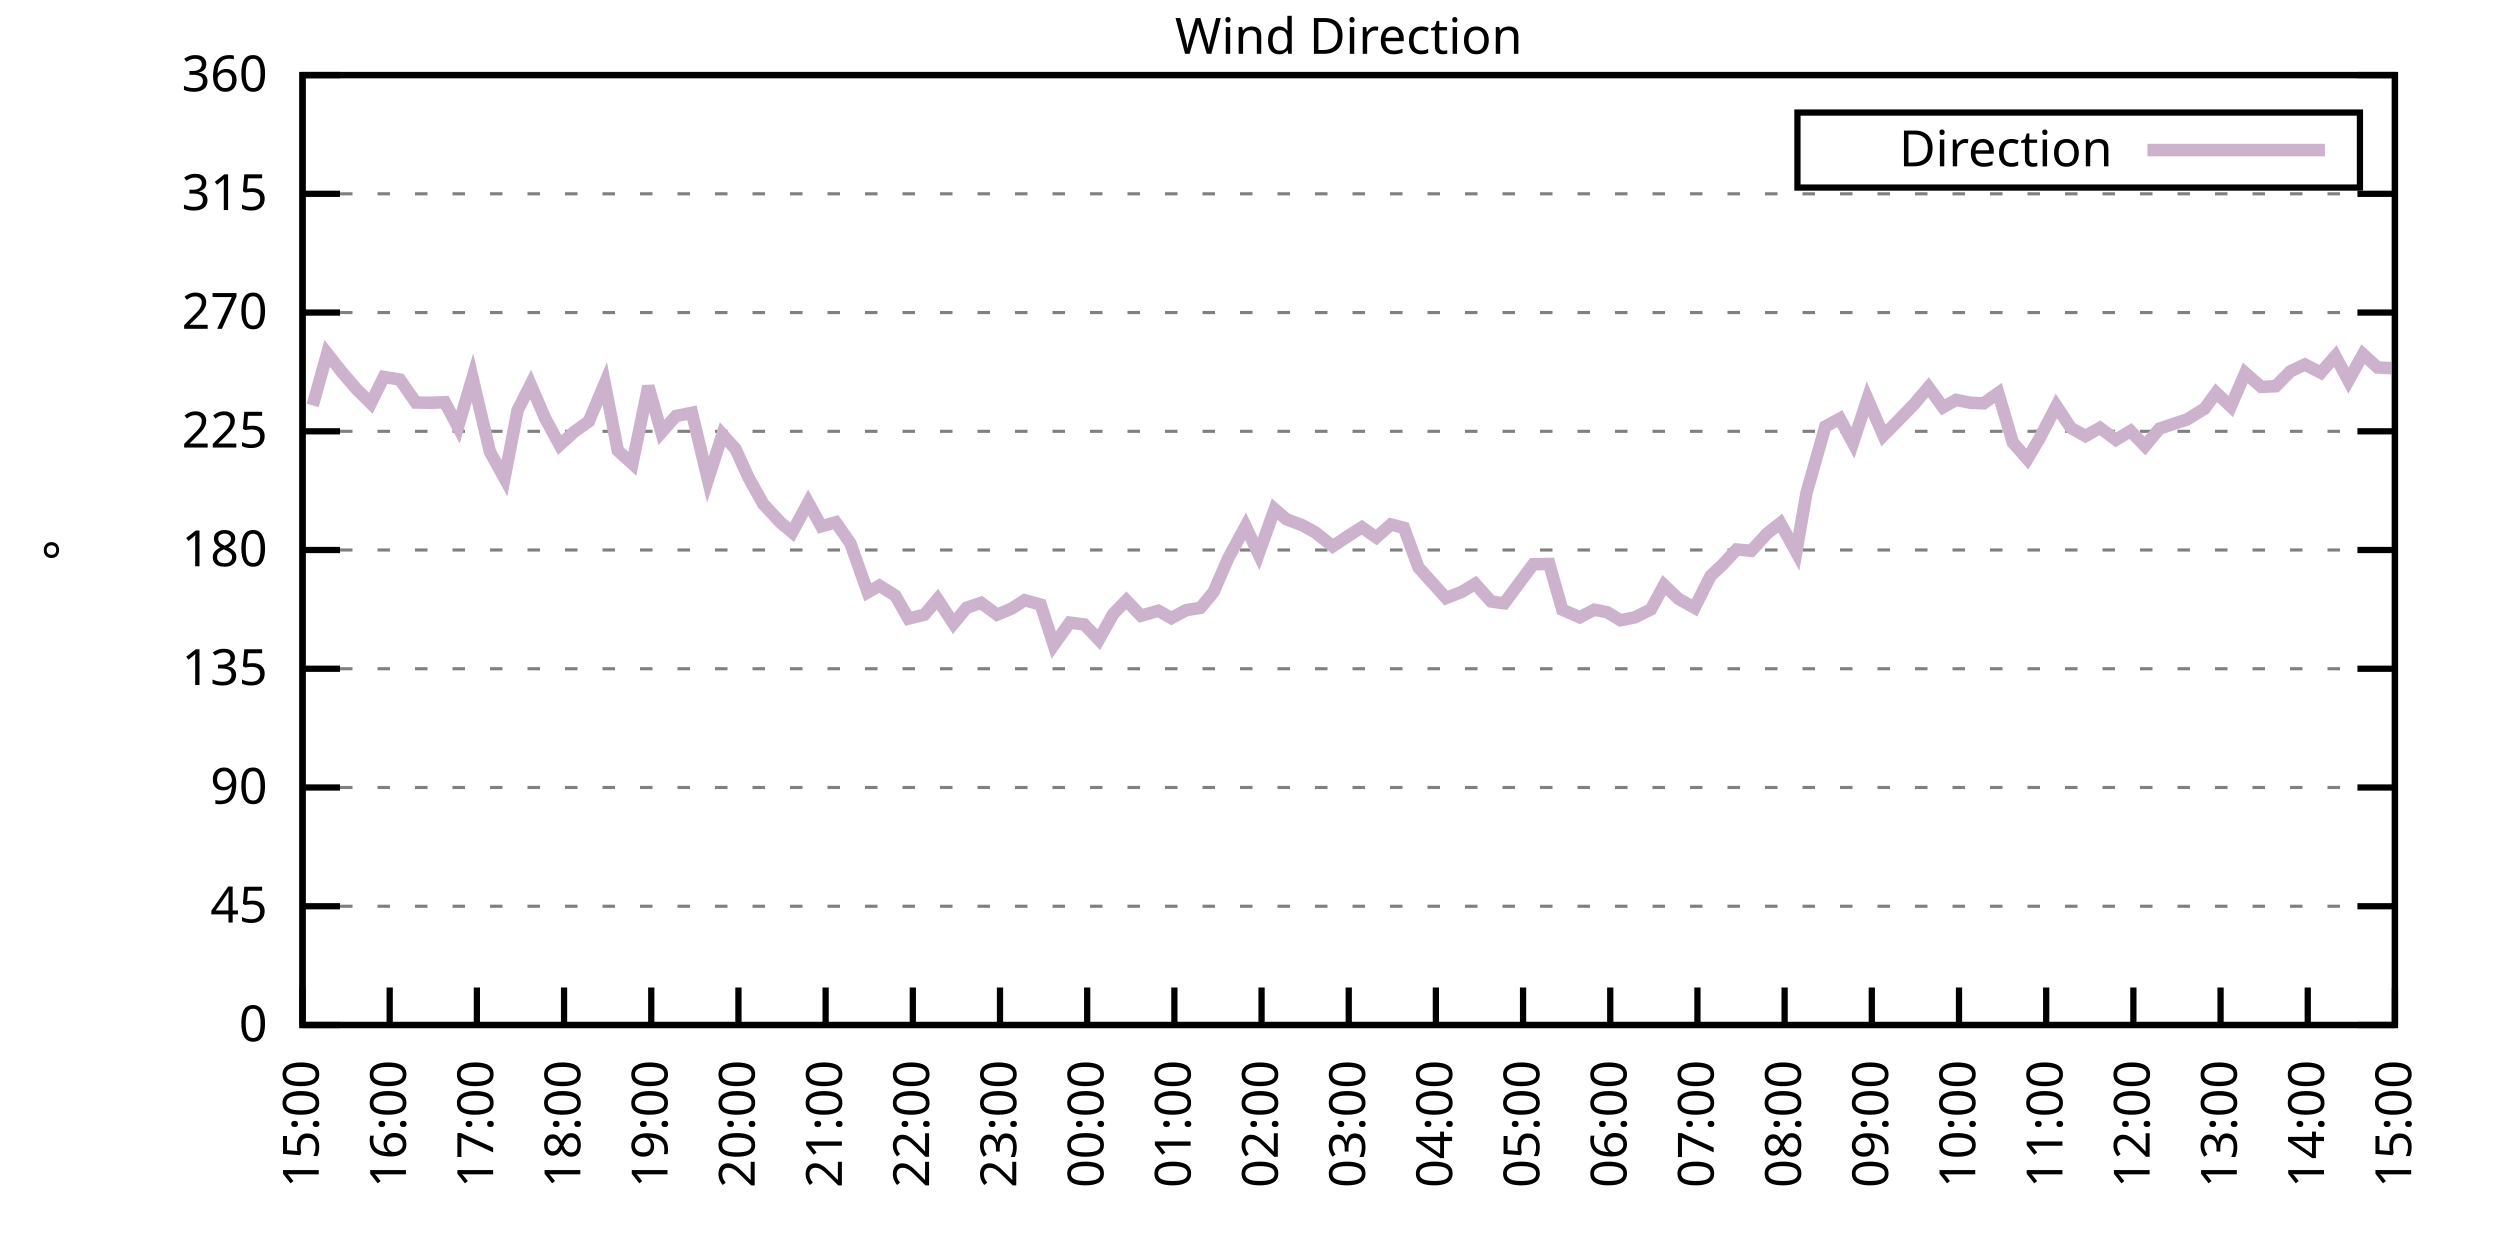
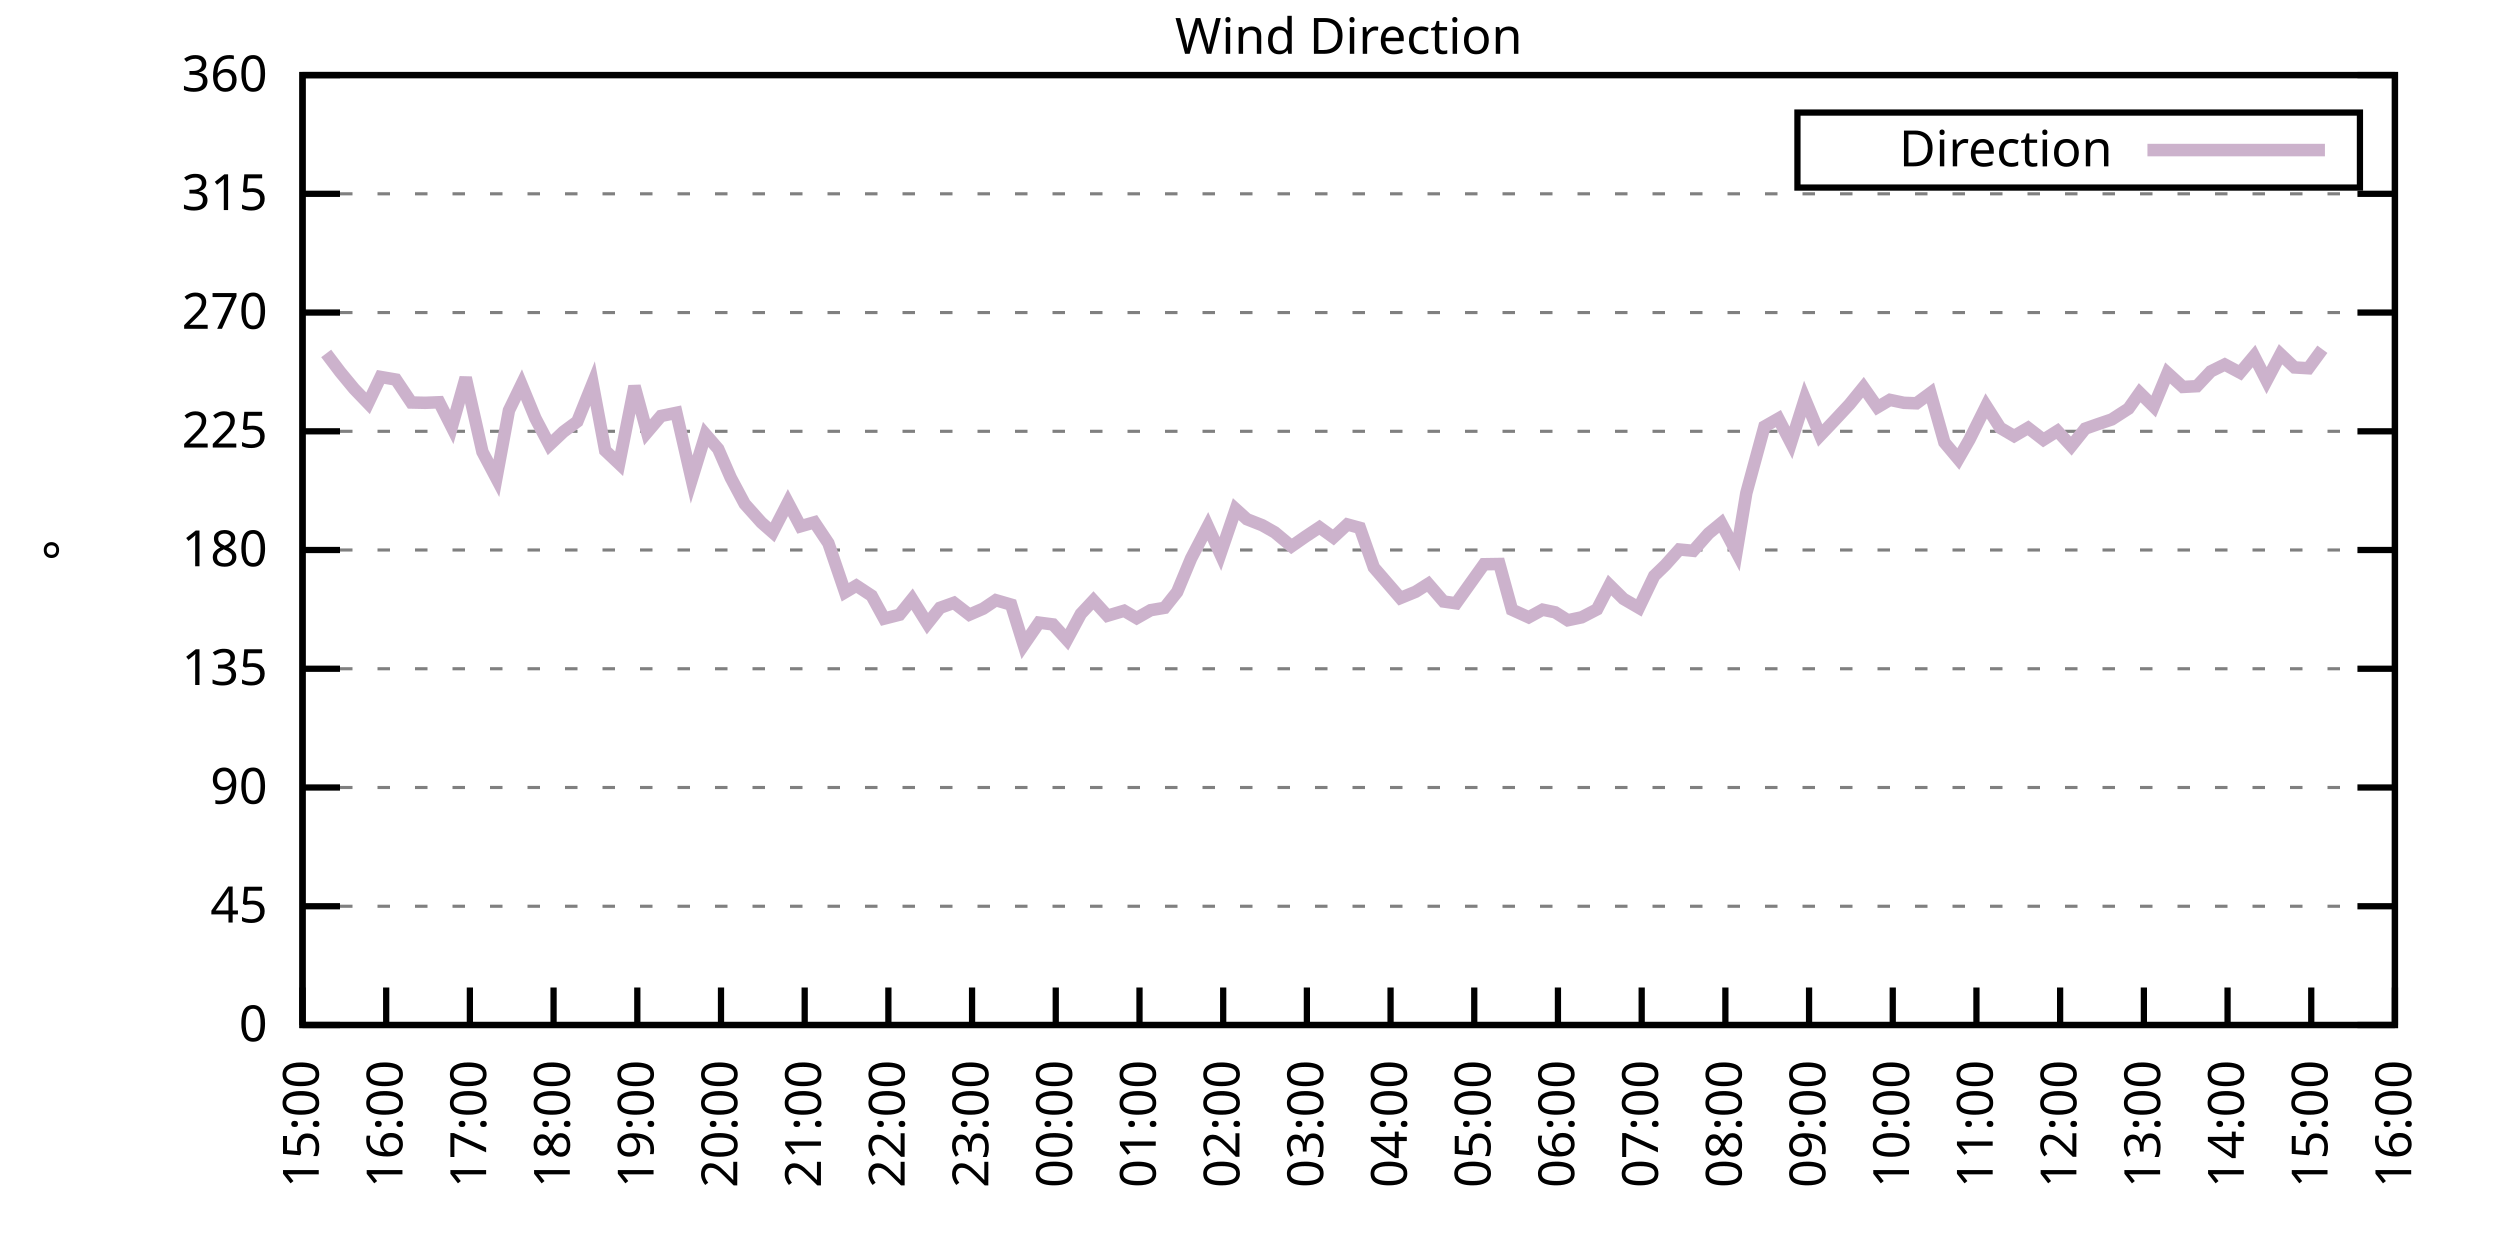
<svg xmlns="http://www.w3.org/2000/svg" xmlns:xlink="http://www.w3.org/1999/xlink" width="400" height="200" viewBox="0 0 400 200">
  <g id="gnuplot_canvas">
    <rect x="0" y="0" width="400" height="200" fill="none" />
    <defs>
      <circle id="gpDot" r="0.5" stroke-width="0.5" stroke="currentColor" />
      <path id="gpPt0" stroke-width="0.333" stroke="currentColor" d="M-1,0 h2 M0,-1 v2" />
      <path id="gpPt1" stroke-width="0.333" stroke="currentColor" d="M-1,-1 L1,1 M1,-1 L-1,1" />
      <path id="gpPt2" stroke-width="0.333" stroke="currentColor" d="M-1,0 L1,0 M0,-1 L0,1 M-1,-1 L1,1 M-1,1 L1,-1" />
      <rect id="gpPt3" stroke-width="0.333" stroke="currentColor" x="-1" y="-1" width="2" height="2" />
      <rect id="gpPt4" stroke-width="0.333" stroke="currentColor" fill="currentColor" x="-1" y="-1" width="2" height="2" />
      <circle id="gpPt5" stroke-width="0.333" stroke="currentColor" cx="0" cy="0" r="1" />
      <use xlink:href="#gpPt5" id="gpPt6" fill="currentColor" stroke="none" />
      <path id="gpPt7" stroke-width="0.333" stroke="currentColor" d="M0,-1.33 L-1.33,0.67 L1.33,0.67 z" />
      <use xlink:href="#gpPt7" id="gpPt8" fill="currentColor" stroke="none" />
      <use xlink:href="#gpPt7" id="gpPt9" stroke="currentColor" transform="rotate(180)" />
      <use xlink:href="#gpPt9" id="gpPt10" fill="currentColor" stroke="none" />
      <use xlink:href="#gpPt3" id="gpPt11" stroke="currentColor" transform="rotate(45)" />
      <use xlink:href="#gpPt11" id="gpPt12" fill="currentColor" stroke="none" />
      <path id="gpPt13" stroke-width="0.333" stroke="currentColor" d="M0,1.330 L1.265,0.411 L0.782,-1.067 L-0.782,-1.076 L-1.265,0.411 z" />
      <use xlink:href="#gpPt13" id="gpPt14" fill="currentColor" stroke="none" />
      <filter id="textbox" filterUnits="objectBoundingBox" x="0" y="0" height="1" width="1">
        <feFlood flood-color="white" flood-opacity="1" result="bgnd" />
        <feComposite in="SourceGraphic" in2="bgnd" operator="atop" />
      </filter>
      <filter id="greybox" filterUnits="objectBoundingBox" x="0" y="0" height="1" width="1">
        <feFlood flood-color="lightgrey" flood-opacity="1" result="grey" />
        <feComposite in="SourceGraphic" in2="grey" operator="atop" />
      </filter>
    </defs>
    <g fill="none" color="white" stroke="currentColor" stroke-width="1.00" stroke-linecap="butt" stroke-linejoin="miter">
</g>
    <g fill="none" color="black" stroke="currentColor" stroke-width="1.00" stroke-linecap="butt" stroke-linejoin="miter">
      <g stroke="none" shape-rendering="crispEdges">
        <polygon fill="rgb(255, 255, 255)" points="48.40,164.00 383.18,164.00 383.18,12.02 48.40,12.02 " />
      </g>
    </g>
    <g fill="none" color="black" stroke="currentColor" stroke-width="1.00" stroke-linecap="butt" stroke-linejoin="miter">
</g>
    <g fill="none" color="black" stroke="black" stroke-width="0.50" stroke-linecap="butt" stroke-linejoin="miter">
</g>
    <g fill="none" color="gray" stroke="currentColor" stroke-width="0.50" stroke-linecap="butt" stroke-linejoin="miter">
      <path stroke="gray" stroke-dasharray="2,4" class="gridline" d="M48.40,164.00 L383.19,164.00  " />
    </g>
    <g fill="none" color="gray" stroke="gray" stroke-width="1.00" stroke-linecap="butt" stroke-linejoin="miter">
</g>
    <g fill="none" color="black" stroke="currentColor" stroke-width="1.00" stroke-linecap="butt" stroke-linejoin="miter">
      <path stroke="black" d="M48.40,164.00 L54.40,164.00 M383.19,164.00 L377.19,164.00  " />
      <g transform="translate(42.80,166.60)" stroke="none" fill="black" font-family="Sans" font-size="8.00" text-anchor="end">
        <text>
          <tspan font-family="Sans"> 0</tspan>
        </text>
      </g>
    </g>
    <g fill="none" color="black" stroke="currentColor" stroke-width="1.00" stroke-linecap="butt" stroke-linejoin="miter">
</g>
    <g fill="none" color="black" stroke="black" stroke-width="0.50" stroke-linecap="butt" stroke-linejoin="miter">
</g>
    <g fill="none" color="gray" stroke="currentColor" stroke-width="0.50" stroke-linecap="butt" stroke-linejoin="miter">
      <path stroke="gray" stroke-dasharray="2,4" class="gridline" d="M48.40,145.00 L383.19,145.00  " />
    </g>
    <g fill="none" color="gray" stroke="gray" stroke-width="1.00" stroke-linecap="butt" stroke-linejoin="miter">
</g>
    <g fill="none" color="black" stroke="currentColor" stroke-width="1.00" stroke-linecap="butt" stroke-linejoin="miter">
      <path stroke="black" d="M48.40,145.00 L54.40,145.00 M383.19,145.00 L377.19,145.00  " />
      <g transform="translate(42.80,147.60)" stroke="none" fill="black" font-family="Sans" font-size="8.00" text-anchor="end">
        <text>
          <tspan font-family="Sans"> 45</tspan>
        </text>
      </g>
    </g>
    <g fill="none" color="black" stroke="currentColor" stroke-width="1.00" stroke-linecap="butt" stroke-linejoin="miter">
</g>
    <g fill="none" color="black" stroke="black" stroke-width="0.50" stroke-linecap="butt" stroke-linejoin="miter">
</g>
    <g fill="none" color="gray" stroke="currentColor" stroke-width="0.50" stroke-linecap="butt" stroke-linejoin="miter">
      <path stroke="gray" stroke-dasharray="2,4" class="gridline" d="M48.40,126.00 L383.19,126.00  " />
    </g>
    <g fill="none" color="gray" stroke="gray" stroke-width="1.00" stroke-linecap="butt" stroke-linejoin="miter">
</g>
    <g fill="none" color="black" stroke="currentColor" stroke-width="1.00" stroke-linecap="butt" stroke-linejoin="miter">
      <path stroke="black" d="M48.40,126.00 L54.40,126.00 M383.19,126.00 L377.19,126.00  " />
      <g transform="translate(42.80,128.60)" stroke="none" fill="black" font-family="Sans" font-size="8.00" text-anchor="end">
        <text>
          <tspan font-family="Sans"> 90</tspan>
        </text>
      </g>
    </g>
    <g fill="none" color="black" stroke="currentColor" stroke-width="1.00" stroke-linecap="butt" stroke-linejoin="miter">
</g>
    <g fill="none" color="black" stroke="black" stroke-width="0.50" stroke-linecap="butt" stroke-linejoin="miter">
</g>
    <g fill="none" color="gray" stroke="currentColor" stroke-width="0.50" stroke-linecap="butt" stroke-linejoin="miter">
      <path stroke="gray" stroke-dasharray="2,4" class="gridline" d="M48.40,107.00 L383.19,107.00  " />
    </g>
    <g fill="none" color="gray" stroke="gray" stroke-width="1.00" stroke-linecap="butt" stroke-linejoin="miter">
</g>
    <g fill="none" color="black" stroke="currentColor" stroke-width="1.00" stroke-linecap="butt" stroke-linejoin="miter">
      <path stroke="black" d="M48.40,107.00 L54.40,107.00 M383.19,107.00 L377.19,107.00  " />
      <g transform="translate(42.80,109.60)" stroke="none" fill="black" font-family="Sans" font-size="8.00" text-anchor="end">
        <text>
          <tspan font-family="Sans"> 135</tspan>
        </text>
      </g>
    </g>
    <g fill="none" color="black" stroke="currentColor" stroke-width="1.00" stroke-linecap="butt" stroke-linejoin="miter">
</g>
    <g fill="none" color="black" stroke="black" stroke-width="0.50" stroke-linecap="butt" stroke-linejoin="miter">
</g>
    <g fill="none" color="gray" stroke="currentColor" stroke-width="0.50" stroke-linecap="butt" stroke-linejoin="miter">
      <path stroke="gray" stroke-dasharray="2,4" class="gridline" d="M48.40,88.00 L383.19,88.00  " />
    </g>
    <g fill="none" color="gray" stroke="gray" stroke-width="1.00" stroke-linecap="butt" stroke-linejoin="miter">
</g>
    <g fill="none" color="black" stroke="currentColor" stroke-width="1.00" stroke-linecap="butt" stroke-linejoin="miter">
      <path stroke="black" d="M48.40,88.00 L54.40,88.00 M383.19,88.00 L377.19,88.00  " />
      <g transform="translate(42.80,90.60)" stroke="none" fill="black" font-family="Sans" font-size="8.00" text-anchor="end">
        <text>
          <tspan font-family="Sans"> 180</tspan>
        </text>
      </g>
    </g>
    <g fill="none" color="black" stroke="currentColor" stroke-width="1.00" stroke-linecap="butt" stroke-linejoin="miter">
</g>
    <g fill="none" color="black" stroke="black" stroke-width="0.50" stroke-linecap="butt" stroke-linejoin="miter">
</g>
    <g fill="none" color="gray" stroke="currentColor" stroke-width="0.50" stroke-linecap="butt" stroke-linejoin="miter">
      <path stroke="gray" stroke-dasharray="2,4" class="gridline" d="M48.40,69.01 L383.19,69.01  " />
    </g>
    <g fill="none" color="gray" stroke="gray" stroke-width="1.00" stroke-linecap="butt" stroke-linejoin="miter">
</g>
    <g fill="none" color="black" stroke="currentColor" stroke-width="1.00" stroke-linecap="butt" stroke-linejoin="miter">
      <path stroke="black" d="M48.40,69.01 L54.40,69.01 M383.19,69.01 L377.19,69.01  " />
      <g transform="translate(42.80,71.61)" stroke="none" fill="black" font-family="Sans" font-size="8.00" text-anchor="end">
        <text>
          <tspan font-family="Sans"> 225</tspan>
        </text>
      </g>
    </g>
    <g fill="none" color="black" stroke="currentColor" stroke-width="1.00" stroke-linecap="butt" stroke-linejoin="miter">
</g>
    <g fill="none" color="black" stroke="black" stroke-width="0.50" stroke-linecap="butt" stroke-linejoin="miter">
</g>
    <g fill="none" color="gray" stroke="currentColor" stroke-width="0.50" stroke-linecap="butt" stroke-linejoin="miter">
      <path stroke="gray" stroke-dasharray="2,4" class="gridline" d="M48.40,50.01 L383.19,50.01  " />
    </g>
    <g fill="none" color="gray" stroke="gray" stroke-width="1.00" stroke-linecap="butt" stroke-linejoin="miter">
</g>
    <g fill="none" color="black" stroke="currentColor" stroke-width="1.00" stroke-linecap="butt" stroke-linejoin="miter">
      <path stroke="black" d="M48.40,50.01 L54.40,50.01 M383.19,50.01 L377.19,50.01  " />
      <g transform="translate(42.80,52.61)" stroke="none" fill="black" font-family="Sans" font-size="8.00" text-anchor="end">
        <text>
          <tspan font-family="Sans"> 270</tspan>
        </text>
      </g>
    </g>
    <g fill="none" color="black" stroke="currentColor" stroke-width="1.00" stroke-linecap="butt" stroke-linejoin="miter">
</g>
    <g fill="none" color="black" stroke="black" stroke-width="0.50" stroke-linecap="butt" stroke-linejoin="miter">
</g>
    <g fill="none" color="gray" stroke="currentColor" stroke-width="0.50" stroke-linecap="butt" stroke-linejoin="miter">
      <path stroke="gray" stroke-dasharray="2,4" class="gridline" d="M48.40,31.01 L383.19,31.01  " />
    </g>
    <g fill="none" color="gray" stroke="gray" stroke-width="1.00" stroke-linecap="butt" stroke-linejoin="miter">
</g>
    <g fill="none" color="black" stroke="currentColor" stroke-width="1.00" stroke-linecap="butt" stroke-linejoin="miter">
      <path stroke="black" d="M48.40,31.01 L54.40,31.01 M383.19,31.01 L377.19,31.01  " />
      <g transform="translate(42.80,33.61)" stroke="none" fill="black" font-family="Sans" font-size="8.00" text-anchor="end">
        <text>
          <tspan font-family="Sans"> 315</tspan>
        </text>
      </g>
    </g>
    <g fill="none" color="black" stroke="currentColor" stroke-width="1.00" stroke-linecap="butt" stroke-linejoin="miter">
</g>
    <g fill="none" color="black" stroke="black" stroke-width="0.50" stroke-linecap="butt" stroke-linejoin="miter">
</g>
    <g fill="none" color="gray" stroke="currentColor" stroke-width="0.50" stroke-linecap="butt" stroke-linejoin="miter">
      <path stroke="gray" stroke-dasharray="2,4" class="gridline" d="M48.40,12.01 L383.19,12.01  " />
    </g>
    <g fill="none" color="gray" stroke="gray" stroke-width="1.00" stroke-linecap="butt" stroke-linejoin="miter">
</g>
    <g fill="none" color="black" stroke="currentColor" stroke-width="1.00" stroke-linecap="butt" stroke-linejoin="miter">
      <path stroke="black" d="M48.40,12.01 L54.40,12.01 M383.19,12.01 L377.19,12.01  " />
      <g transform="translate(42.80,14.61)" stroke="none" fill="black" font-family="Sans" font-size="8.00" text-anchor="end">
        <text>
          <tspan font-family="Sans"> 360</tspan>
        </text>
      </g>
    </g>
    <g fill="none" color="black" stroke="currentColor" stroke-width="1.00" stroke-linecap="butt" stroke-linejoin="miter">
      <path stroke="black" d="M48.40,164.00 L48.40,158.00  " />
      <g transform="translate(51.00,169.60) rotate(270.00)" stroke="none" fill="black" font-family="Sans" font-size="8.00" text-anchor="end">
        <text>
          <tspan font-family="Sans">15:00</tspan>
        </text>
      </g>
    </g>
    <g fill="none" color="black" stroke="currentColor" stroke-width="1.00" stroke-linecap="butt" stroke-linejoin="miter">
-       <path stroke="black" d="M62.35,164.00 L62.35,158.00  " />
-       <g transform="translate(64.95,169.60) rotate(270.00)" stroke="none" fill="black" font-family="Sans" font-size="8.00" text-anchor="end">
+       <path stroke="black" d="M61.79,164.00 L61.79,158.00  " />
+       <g transform="translate(64.39,169.60) rotate(270.00)" stroke="none" fill="black" font-family="Sans" font-size="8.00" text-anchor="end">
        <text>
          <tspan font-family="Sans">16:00</tspan>
        </text>
      </g>
    </g>
    <g fill="none" color="black" stroke="currentColor" stroke-width="1.00" stroke-linecap="butt" stroke-linejoin="miter">
-       <path stroke="black" d="M76.30,164.00 L76.30,158.00  " />
-       <g transform="translate(78.90,169.60) rotate(270.00)" stroke="none" fill="black" font-family="Sans" font-size="8.00" text-anchor="end">
+       <path stroke="black" d="M75.18,164.00 L75.18,158.00  " />
+       <g transform="translate(77.78,169.60) rotate(270.00)" stroke="none" fill="black" font-family="Sans" font-size="8.00" text-anchor="end">
        <text>
          <tspan font-family="Sans">17:00</tspan>
        </text>
      </g>
    </g>
    <g fill="none" color="black" stroke="currentColor" stroke-width="1.00" stroke-linecap="butt" stroke-linejoin="miter">
-       <path stroke="black" d="M90.25,164.00 L90.25,158.00  " />
-       <g transform="translate(92.85,169.60) rotate(270.00)" stroke="none" fill="black" font-family="Sans" font-size="8.00" text-anchor="end">
+       <path stroke="black" d="M88.57,164.00 L88.57,158.00  " />
+       <g transform="translate(91.17,169.60) rotate(270.00)" stroke="none" fill="black" font-family="Sans" font-size="8.00" text-anchor="end">
        <text>
          <tspan font-family="Sans">18:00</tspan>
        </text>
      </g>
    </g>
    <g fill="none" color="black" stroke="currentColor" stroke-width="1.00" stroke-linecap="butt" stroke-linejoin="miter">
-       <path stroke="black" d="M104.20,164.00 L104.20,158.00  " />
-       <g transform="translate(106.80,169.60) rotate(270.00)" stroke="none" fill="black" font-family="Sans" font-size="8.00" text-anchor="end">
+       <path stroke="black" d="M101.97,164.00 L101.97,158.00  " />
+       <g transform="translate(104.57,169.60) rotate(270.00)" stroke="none" fill="black" font-family="Sans" font-size="8.00" text-anchor="end">
        <text>
          <tspan font-family="Sans">19:00</tspan>
        </text>
      </g>
    </g>
    <g fill="none" color="black" stroke="currentColor" stroke-width="1.00" stroke-linecap="butt" stroke-linejoin="miter">
-       <path stroke="black" d="M118.15,164.00 L118.15,158.00  " />
-       <g transform="translate(120.75,169.60) rotate(270.00)" stroke="none" fill="black" font-family="Sans" font-size="8.00" text-anchor="end">
+       <path stroke="black" d="M115.36,164.00 L115.36,158.00  " />
+       <g transform="translate(117.96,169.60) rotate(270.00)" stroke="none" fill="black" font-family="Sans" font-size="8.00" text-anchor="end">
        <text>
          <tspan font-family="Sans">20:00</tspan>
        </text>
      </g>
    </g>
    <g fill="none" color="black" stroke="currentColor" stroke-width="1.00" stroke-linecap="butt" stroke-linejoin="miter">
-       <path stroke="black" d="M132.10,164.00 L132.10,158.00  " />
-       <g transform="translate(134.70,169.60) rotate(270.00)" stroke="none" fill="black" font-family="Sans" font-size="8.00" text-anchor="end">
+       <path stroke="black" d="M128.75,164.00 L128.75,158.00  " />
+       <g transform="translate(131.35,169.60) rotate(270.00)" stroke="none" fill="black" font-family="Sans" font-size="8.00" text-anchor="end">
        <text>
          <tspan font-family="Sans">21:00</tspan>
        </text>
      </g>
    </g>
    <g fill="none" color="black" stroke="currentColor" stroke-width="1.00" stroke-linecap="butt" stroke-linejoin="miter">
-       <path stroke="black" d="M146.05,164.00 L146.05,158.00  " />
-       <g transform="translate(148.65,169.60) rotate(270.00)" stroke="none" fill="black" font-family="Sans" font-size="8.00" text-anchor="end">
+       <path stroke="black" d="M142.14,164.00 L142.14,158.00  " />
+       <g transform="translate(144.74,169.60) rotate(270.00)" stroke="none" fill="black" font-family="Sans" font-size="8.00" text-anchor="end">
        <text>
          <tspan font-family="Sans">22:00</tspan>
        </text>
      </g>
    </g>
    <g fill="none" color="black" stroke="currentColor" stroke-width="1.00" stroke-linecap="butt" stroke-linejoin="miter">
-       <path stroke="black" d="M160.00,164.00 L160.00,158.00  " />
-       <g transform="translate(162.60,169.60) rotate(270.00)" stroke="none" fill="black" font-family="Sans" font-size="8.00" text-anchor="end">
+       <path stroke="black" d="M155.53,164.00 L155.53,158.00  " />
+       <g transform="translate(158.13,169.60) rotate(270.00)" stroke="none" fill="black" font-family="Sans" font-size="8.00" text-anchor="end">
        <text>
          <tspan font-family="Sans">23:00</tspan>
        </text>
      </g>
    </g>
    <g fill="none" color="black" stroke="currentColor" stroke-width="1.00" stroke-linecap="butt" stroke-linejoin="miter">
-       <path stroke="black" d="M173.95,164.00 L173.95,158.00  " />
-       <g transform="translate(176.55,169.60) rotate(270.00)" stroke="none" fill="black" font-family="Sans" font-size="8.00" text-anchor="end">
+       <path stroke="black" d="M168.92,164.00 L168.92,158.00  " />
+       <g transform="translate(171.52,169.60) rotate(270.00)" stroke="none" fill="black" font-family="Sans" font-size="8.00" text-anchor="end">
        <text>
          <tspan font-family="Sans">00:00</tspan>
        </text>
      </g>
    </g>
    <g fill="none" color="black" stroke="currentColor" stroke-width="1.00" stroke-linecap="butt" stroke-linejoin="miter">
-       <path stroke="black" d="M187.90,164.00 L187.90,158.00  " />
-       <g transform="translate(190.50,169.60) rotate(270.00)" stroke="none" fill="black" font-family="Sans" font-size="8.00" text-anchor="end">
+       <path stroke="black" d="M182.32,164.00 L182.32,158.00  " />
+       <g transform="translate(184.92,169.60) rotate(270.00)" stroke="none" fill="black" font-family="Sans" font-size="8.00" text-anchor="end">
        <text>
          <tspan font-family="Sans">01:00</tspan>
        </text>
      </g>
    </g>
    <g fill="none" color="black" stroke="currentColor" stroke-width="1.00" stroke-linecap="butt" stroke-linejoin="miter">
-       <path stroke="black" d="M201.85,164.00 L201.85,158.00  " />
-       <g transform="translate(204.45,169.60) rotate(270.00)" stroke="none" fill="black" font-family="Sans" font-size="8.00" text-anchor="end">
+       <path stroke="black" d="M195.71,164.00 L195.71,158.00  " />
+       <g transform="translate(198.31,169.60) rotate(270.00)" stroke="none" fill="black" font-family="Sans" font-size="8.00" text-anchor="end">
        <text>
          <tspan font-family="Sans">02:00</tspan>
        </text>
      </g>
    </g>
    <g fill="none" color="black" stroke="currentColor" stroke-width="1.00" stroke-linecap="butt" stroke-linejoin="miter">
-       <path stroke="black" d="M215.80,164.00 L215.80,158.00  " />
-       <g transform="translate(218.40,169.60) rotate(270.00)" stroke="none" fill="black" font-family="Sans" font-size="8.00" text-anchor="end">
+       <path stroke="black" d="M209.10,164.00 L209.10,158.00  " />
+       <g transform="translate(211.70,169.60) rotate(270.00)" stroke="none" fill="black" font-family="Sans" font-size="8.00" text-anchor="end">
        <text>
          <tspan font-family="Sans">03:00</tspan>
        </text>
      </g>
    </g>
    <g fill="none" color="black" stroke="currentColor" stroke-width="1.00" stroke-linecap="butt" stroke-linejoin="miter">
-       <path stroke="black" d="M229.74,164.00 L229.74,158.00  " />
-       <g transform="translate(232.34,169.60) rotate(270.00)" stroke="none" fill="black" font-family="Sans" font-size="8.00" text-anchor="end">
+       <path stroke="black" d="M222.49,164.00 L222.49,158.00  " />
+       <g transform="translate(225.09,169.60) rotate(270.00)" stroke="none" fill="black" font-family="Sans" font-size="8.00" text-anchor="end">
        <text>
          <tspan font-family="Sans">04:00</tspan>
        </text>
      </g>
    </g>
    <g fill="none" color="black" stroke="currentColor" stroke-width="1.00" stroke-linecap="butt" stroke-linejoin="miter">
-       <path stroke="black" d="M243.69,164.00 L243.69,158.00  " />
-       <g transform="translate(246.29,169.60) rotate(270.00)" stroke="none" fill="black" font-family="Sans" font-size="8.00" text-anchor="end">
+       <path stroke="black" d="M235.88,164.00 L235.88,158.00  " />
+       <g transform="translate(238.48,169.60) rotate(270.00)" stroke="none" fill="black" font-family="Sans" font-size="8.00" text-anchor="end">
        <text>
          <tspan font-family="Sans">05:00</tspan>
        </text>
      </g>
    </g>
    <g fill="none" color="black" stroke="currentColor" stroke-width="1.00" stroke-linecap="butt" stroke-linejoin="miter">
-       <path stroke="black" d="M257.64,164.00 L257.64,158.00  " />
-       <g transform="translate(260.24,169.60) rotate(270.00)" stroke="none" fill="black" font-family="Sans" font-size="8.00" text-anchor="end">
+       <path stroke="black" d="M249.27,164.00 L249.27,158.00  " />
+       <g transform="translate(251.87,169.60) rotate(270.00)" stroke="none" fill="black" font-family="Sans" font-size="8.00" text-anchor="end">
        <text>
          <tspan font-family="Sans">06:00</tspan>
        </text>
      </g>
    </g>
    <g fill="none" color="black" stroke="currentColor" stroke-width="1.00" stroke-linecap="butt" stroke-linejoin="miter">
-       <path stroke="black" d="M271.59,164.00 L271.59,158.00  " />
-       <g transform="translate(274.19,169.60) rotate(270.00)" stroke="none" fill="black" font-family="Sans" font-size="8.00" text-anchor="end">
+       <path stroke="black" d="M262.67,164.00 L262.67,158.00  " />
+       <g transform="translate(265.27,169.60) rotate(270.00)" stroke="none" fill="black" font-family="Sans" font-size="8.00" text-anchor="end">
        <text>
          <tspan font-family="Sans">07:00</tspan>
        </text>
      </g>
    </g>
    <g fill="none" color="black" stroke="currentColor" stroke-width="1.00" stroke-linecap="butt" stroke-linejoin="miter">
-       <path stroke="black" d="M285.54,164.00 L285.54,158.00  " />
-       <g transform="translate(288.14,169.60) rotate(270.00)" stroke="none" fill="black" font-family="Sans" font-size="8.00" text-anchor="end">
+       <path stroke="black" d="M276.06,164.00 L276.06,158.00  " />
+       <g transform="translate(278.66,169.60) rotate(270.00)" stroke="none" fill="black" font-family="Sans" font-size="8.00" text-anchor="end">
        <text>
          <tspan font-family="Sans">08:00</tspan>
        </text>
      </g>
    </g>
    <g fill="none" color="black" stroke="currentColor" stroke-width="1.00" stroke-linecap="butt" stroke-linejoin="miter">
-       <path stroke="black" d="M299.49,164.00 L299.49,158.00  " />
-       <g transform="translate(302.09,169.60) rotate(270.00)" stroke="none" fill="black" font-family="Sans" font-size="8.00" text-anchor="end">
+       <path stroke="black" d="M289.45,164.00 L289.45,158.00  " />
+       <g transform="translate(292.05,169.60) rotate(270.00)" stroke="none" fill="black" font-family="Sans" font-size="8.00" text-anchor="end">
        <text>
          <tspan font-family="Sans">09:00</tspan>
        </text>
      </g>
    </g>
    <g fill="none" color="black" stroke="currentColor" stroke-width="1.00" stroke-linecap="butt" stroke-linejoin="miter">
-       <path stroke="black" d="M313.44,164.00 L313.44,158.00  " />
-       <g transform="translate(316.04,169.60) rotate(270.00)" stroke="none" fill="black" font-family="Sans" font-size="8.00" text-anchor="end">
+       <path stroke="black" d="M302.84,164.00 L302.84,158.00  " />
+       <g transform="translate(305.44,169.60) rotate(270.00)" stroke="none" fill="black" font-family="Sans" font-size="8.00" text-anchor="end">
        <text>
          <tspan font-family="Sans">10:00</tspan>
        </text>
      </g>
    </g>
    <g fill="none" color="black" stroke="currentColor" stroke-width="1.00" stroke-linecap="butt" stroke-linejoin="miter">
-       <path stroke="black" d="M327.39,164.00 L327.39,158.00  " />
-       <g transform="translate(329.99,169.60) rotate(270.00)" stroke="none" fill="black" font-family="Sans" font-size="8.00" text-anchor="end">
+       <path stroke="black" d="M316.23,164.00 L316.23,158.00  " />
+       <g transform="translate(318.83,169.60) rotate(270.00)" stroke="none" fill="black" font-family="Sans" font-size="8.00" text-anchor="end">
        <text>
          <tspan font-family="Sans">11:00</tspan>
        </text>
      </g>
    </g>
    <g fill="none" color="black" stroke="currentColor" stroke-width="1.00" stroke-linecap="butt" stroke-linejoin="miter">
-       <path stroke="black" d="M341.34,164.00 L341.34,158.00  " />
-       <g transform="translate(343.94,169.60) rotate(270.00)" stroke="none" fill="black" font-family="Sans" font-size="8.00" text-anchor="end">
+       <path stroke="black" d="M329.62,164.00 L329.62,158.00  " />
+       <g transform="translate(332.22,169.60) rotate(270.00)" stroke="none" fill="black" font-family="Sans" font-size="8.00" text-anchor="end">
        <text>
          <tspan font-family="Sans">12:00</tspan>
        </text>
      </g>
    </g>
    <g fill="none" color="black" stroke="currentColor" stroke-width="1.00" stroke-linecap="butt" stroke-linejoin="miter">
-       <path stroke="black" d="M355.29,164.00 L355.29,158.00  " />
-       <g transform="translate(357.89,169.60) rotate(270.00)" stroke="none" fill="black" font-family="Sans" font-size="8.00" text-anchor="end">
+       <path stroke="black" d="M343.02,164.00 L343.02,158.00  " />
+       <g transform="translate(345.62,169.60) rotate(270.00)" stroke="none" fill="black" font-family="Sans" font-size="8.00" text-anchor="end">
        <text>
          <tspan font-family="Sans">13:00</tspan>
        </text>
      </g>
    </g>
    <g fill="none" color="black" stroke="currentColor" stroke-width="1.00" stroke-linecap="butt" stroke-linejoin="miter">
-       <path stroke="black" d="M369.24,164.00 L369.24,158.00  " />
-       <g transform="translate(371.84,169.60) rotate(270.00)" stroke="none" fill="black" font-family="Sans" font-size="8.00" text-anchor="end">
+       <path stroke="black" d="M356.41,164.00 L356.41,158.00  " />
+       <g transform="translate(359.01,169.60) rotate(270.00)" stroke="none" fill="black" font-family="Sans" font-size="8.00" text-anchor="end">
        <text>
          <tspan font-family="Sans">14:00</tspan>
+         </text>
+       </g>
+     </g>
+     <g fill="none" color="black" stroke="currentColor" stroke-width="1.00" stroke-linecap="butt" stroke-linejoin="miter">
+       <path stroke="black" d="M369.80,164.00 L369.80,158.00  " />
+       <g transform="translate(372.40,169.60) rotate(270.00)" stroke="none" fill="black" font-family="Sans" font-size="8.00" text-anchor="end">
+         <text>
+           <tspan font-family="Sans">15:00</tspan>
        </text>
      </g>
    </g>
    <g fill="none" color="black" stroke="currentColor" stroke-width="1.00" stroke-linecap="butt" stroke-linejoin="miter">
      <path stroke="black" d="M383.19,164.00 L383.19,158.00  " />
      <g transform="translate(385.79,169.60) rotate(270.00)" stroke="none" fill="black" font-family="Sans" font-size="8.00" text-anchor="end">
        <text>
-           <tspan font-family="Sans">15:00</tspan>
+           <tspan font-family="Sans">16:00</tspan>
        </text>
      </g>
    </g>
    <g fill="none" color="black" stroke="currentColor" stroke-width="1.00" stroke-linecap="butt" stroke-linejoin="miter">
</g>
    <g fill="none" color="black" stroke="currentColor" stroke-width="1.00" stroke-linecap="butt" stroke-linejoin="miter">
      <path stroke="black" d="M48.40,12.01 L48.40,164.00 L383.19,164.00 L383.19,12.01 L48.40,12.01 Z  " />
    </g>
    <g fill="none" color="black" stroke="currentColor" stroke-width="1.00" stroke-linecap="butt" stroke-linejoin="miter">
</g>
    <g fill="none" color="black" stroke="currentColor" stroke-width="1.00" stroke-linecap="butt" stroke-linejoin="miter">
      <path stroke="black" d="M287.59,30.01 L287.59,18.01 L377.59,18.01 L377.59,30.01 L287.59,30.01 Z  " />
    </g>
    <g id="Wind_direction_plot_1">
      <g fill="none" color="white" stroke="black" stroke-width="2.00" stroke-linecap="butt" stroke-linejoin="miter">
</g>
      <g fill="none" color="black" stroke="currentColor" stroke-width="2.00" stroke-linecap="butt" stroke-linejoin="miter">
        <g transform="translate(337.99,26.61)" stroke="none" fill="black" font-family="Sans" font-size="8.00" text-anchor="end">
          <text>
            <tspan font-family="Sans">Direction</tspan>
          </text>
        </g>
      </g>
      <g fill="none" color="black" stroke="currentColor" stroke-width="2.00" stroke-linecap="butt" stroke-linejoin="miter">
-         <path stroke="rgb(204, 178, 204)" d="M343.59,24.01 L371.99,24.01 M50.03,64.87 L52.35,56.55 L54.68,59.51 L57.00,62.21 L59.33,64.53 L61.42,60.31   L63.98,60.73 L66.53,64.40 L68.86,64.45 L71.18,64.36 L73.28,68.33 L75.60,60.44 L78.39,72.30 L80.72,76.52   L82.81,65.67 L84.90,61.53 L87.23,66.94 L89.55,71.20 L91.88,69.09 L94.20,67.44 L96.76,61.36 L98.85,72.09   L101.18,74.20 L103.73,61.79 L105.83,69.18 L108.15,66.56 L110.71,66.05 L113.27,76.73 L115.59,69.51 L117.68,71.83   L119.78,76.44 L122.10,80.62 L124.89,83.61 L126.75,85.18 L129.31,80.41 L131.40,84.21 L133.72,83.57 L136.05,86.91   L138.84,94.76 L140.70,93.70 L143.26,95.31 L145.35,98.98 L147.91,98.35 L150.00,95.86 L152.56,99.78 L154.65,97.25   L156.97,96.45 L159.53,98.35 L161.86,97.38 L163.95,96.03 L166.51,96.74 L168.60,103.20 L171.16,99.62 L173.48,99.91   L175.81,102.36 L178.13,98.22 L180.22,96.07 L182.55,98.52 L185.34,97.72 L187.43,98.90 L189.76,97.63 L192.08,97.25   L194.17,94.72 L196.50,89.36 L199.29,84.21 L201.38,88.64 L203.94,81.46 L205.80,83.07 L208.36,84.04 L210.45,85.18   L213.24,87.41 L215.56,85.85 L217.89,84.37 L220.21,85.98 L222.54,83.91 L224.63,84.46 L226.95,90.79 L231.37,95.69   L233.93,94.68 L236.02,93.41 L238.58,96.24 L240.67,96.53 L245.32,90.28 L247.88,90.24 L249.97,97.55 L252.76,98.77   L255.09,97.55 L257.18,97.97 L259.27,99.24 L261.60,98.77 L264.15,97.50 L266.25,93.62 L268.57,95.82 L271.13,97.25   L273.69,92.14 L275.55,90.41 L277.87,87.92 L280.20,88.13 L282.75,85.35 L284.85,83.70 L287.40,88.34 L289.03,78.89   L292.05,68.25 L294.38,66.98 L296.47,70.86 L298.80,63.81 L301.35,69.68 L303.44,67.57 L306.23,64.70 L308.56,61.96   L310.88,65.16 L312.98,63.98 L315.30,64.45 L317.39,64.53 L319.72,62.88 L322.04,70.78 L324.37,73.44 L326.23,70.32   L329.02,64.95 L331.34,68.46 L333.67,69.77 L335.99,68.46 L338.55,70.36 L340.88,68.96 L343.20,71.37 L345.53,68.58   L347.62,67.87 L349.94,67.11 L352.73,65.38 L354.59,62.84 L356.92,65.04 L359.24,59.68 L361.80,61.91 L364.13,61.79   L366.45,59.42 L368.78,58.32 L371.33,59.63 L373.66,56.97 L375.75,60.90 L378.08,56.68 L380.40,58.79 L382.73,58.92    " />
+         <path stroke="rgb(204, 178, 204)" d="M343.59,24.01 L371.99,24.01 M52.19,56.55 L54.43,59.51 L56.66,62.21 L58.89,64.53 L60.90,60.31 L63.35,60.73   L65.81,64.40 L68.04,64.45 L70.27,64.36 L72.28,68.33 L74.51,60.44 L77.19,72.30 L79.42,76.52 L81.43,65.67   L83.44,61.53 L85.67,66.94 L87.91,71.20 L90.14,69.09 L92.37,67.44 L94.82,61.36 L96.83,72.09 L99.06,74.20   L101.52,61.79 L103.53,69.18 L105.76,66.56 L108.22,66.05 L110.67,76.73 L112.90,69.51 L114.91,71.83 L116.92,76.44   L119.15,80.62 L121.83,83.61 L123.62,85.18 L126.07,80.41 L128.08,84.21 L130.31,83.57 L132.54,86.91 L135.22,94.76   L137.01,93.70 L139.46,95.31 L141.47,98.98 L143.93,98.35 L145.94,95.86 L148.39,99.78 L150.40,97.25 L152.63,96.45   L155.09,98.35 L157.32,97.38 L159.33,96.03 L161.78,96.74 L163.79,103.20 L166.25,99.62 L168.48,99.91 L170.71,102.36   L172.94,98.22 L174.95,96.07 L177.18,98.52 L179.86,97.72 L181.87,98.90 L184.10,97.63 L186.33,97.25 L188.34,94.72   L190.57,89.36 L193.25,84.21 L195.26,88.64 L197.72,81.46 L199.50,83.07 L201.96,84.04 L203.97,85.18 L206.64,87.41   L208.88,85.85 L211.11,84.37 L213.34,85.98 L215.57,83.91 L217.58,84.46 L219.81,90.79 L224.05,95.69 L226.51,94.68   L228.52,93.41 L230.97,96.24 L232.98,96.53 L237.44,90.28 L239.90,90.24 L241.91,97.55 L244.59,98.77 L246.82,97.55   L248.83,97.97 L250.84,99.24 L253.07,98.77 L255.52,97.50 L257.53,93.62 L259.76,95.82 L262.22,97.25 L264.67,92.14   L266.46,90.41 L268.69,87.92 L270.92,88.13 L273.38,85.35 L275.39,83.70 L277.84,88.34 L279.41,78.89 L282.31,68.25   L284.54,66.98 L286.55,70.86 L288.78,63.81 L291.23,69.68 L293.24,67.57 L295.92,64.70 L298.15,61.96 L300.39,65.16   L302.39,63.98 L304.63,64.45 L306.63,64.53 L308.87,62.88 L311.10,70.78 L313.33,73.44 L315.12,70.32 L317.79,64.95   L320.03,68.46 L322.26,69.77 L324.49,68.46 L326.95,70.36 L329.18,68.96 L331.41,71.37 L333.64,68.58 L335.65,67.87   L337.88,67.11 L340.56,65.38 L342.35,62.84 L344.58,65.04 L346.81,59.68 L349.26,61.91 L351.50,61.79 L353.73,59.42   L355.96,58.32 L358.42,59.63 L360.65,56.97 L362.66,60.90 L364.89,56.68 L367.12,58.79 L369.35,58.92 L371.58,55.88    " />
      </g>
    </g>
    <g fill="none" color="black" stroke="currentColor" stroke-width="2.00" stroke-linecap="butt" stroke-linejoin="miter">
</g>
    <g fill="none" color="black" stroke="black" stroke-width="1.00" stroke-linecap="butt" stroke-linejoin="miter">
</g>
    <g fill="none" color="black" stroke="currentColor" stroke-width="1.00" stroke-linecap="butt" stroke-linejoin="miter">
      <path stroke="black" d="M48.40,12.01 L48.40,164.00 L383.19,164.00 L383.19,12.01 L48.40,12.01 Z  " />
      <g transform="translate(12.80,88.01) rotate(270.00)" stroke="none" fill="black" font-family="Sans" font-size="8.00" text-anchor="middle">
        <text>
          <tspan font-family="Sans">°</tspan>
        </text>
      </g>
    </g>
    <g fill="none" color="black" stroke="currentColor" stroke-width="1.00" stroke-linecap="butt" stroke-linejoin="miter">
</g>
    <g fill="none" color="black" stroke="currentColor" stroke-width="1.00" stroke-linecap="butt" stroke-linejoin="miter">
      <g transform="translate(215.79,8.61)" stroke="none" fill="black" font-family="Sans" font-size="8.00" text-anchor="middle">
        <text>
          <tspan font-family="Sans">Wind Direction</tspan>
        </text>
      </g>
    </g>
    <g fill="none" color="black" stroke="currentColor" stroke-width="1.00" stroke-linecap="butt" stroke-linejoin="miter">
</g>
  </g>
</svg>
